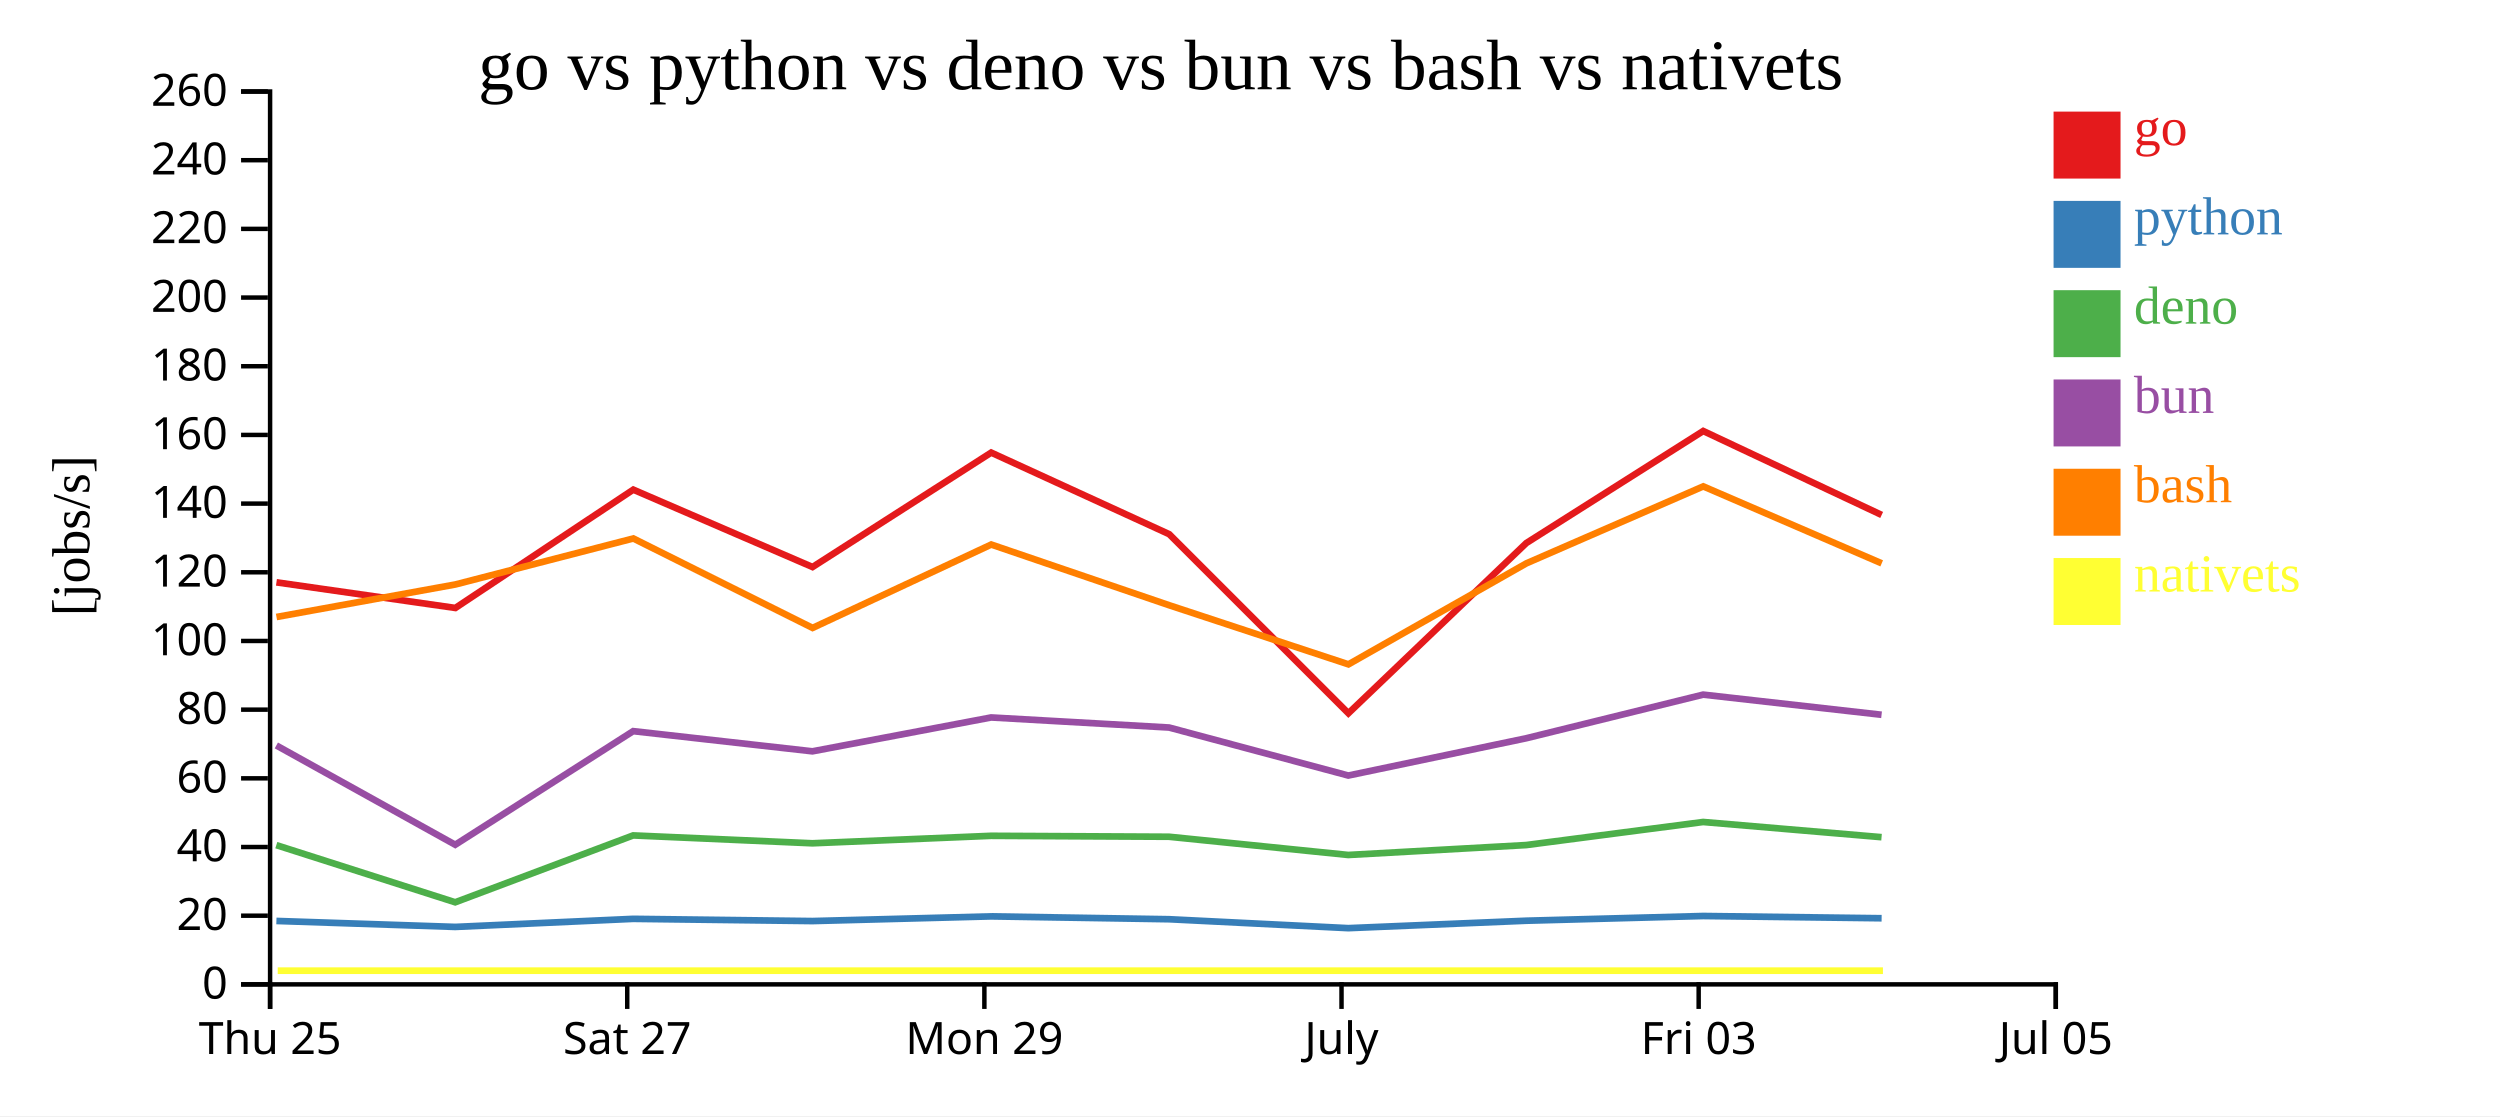
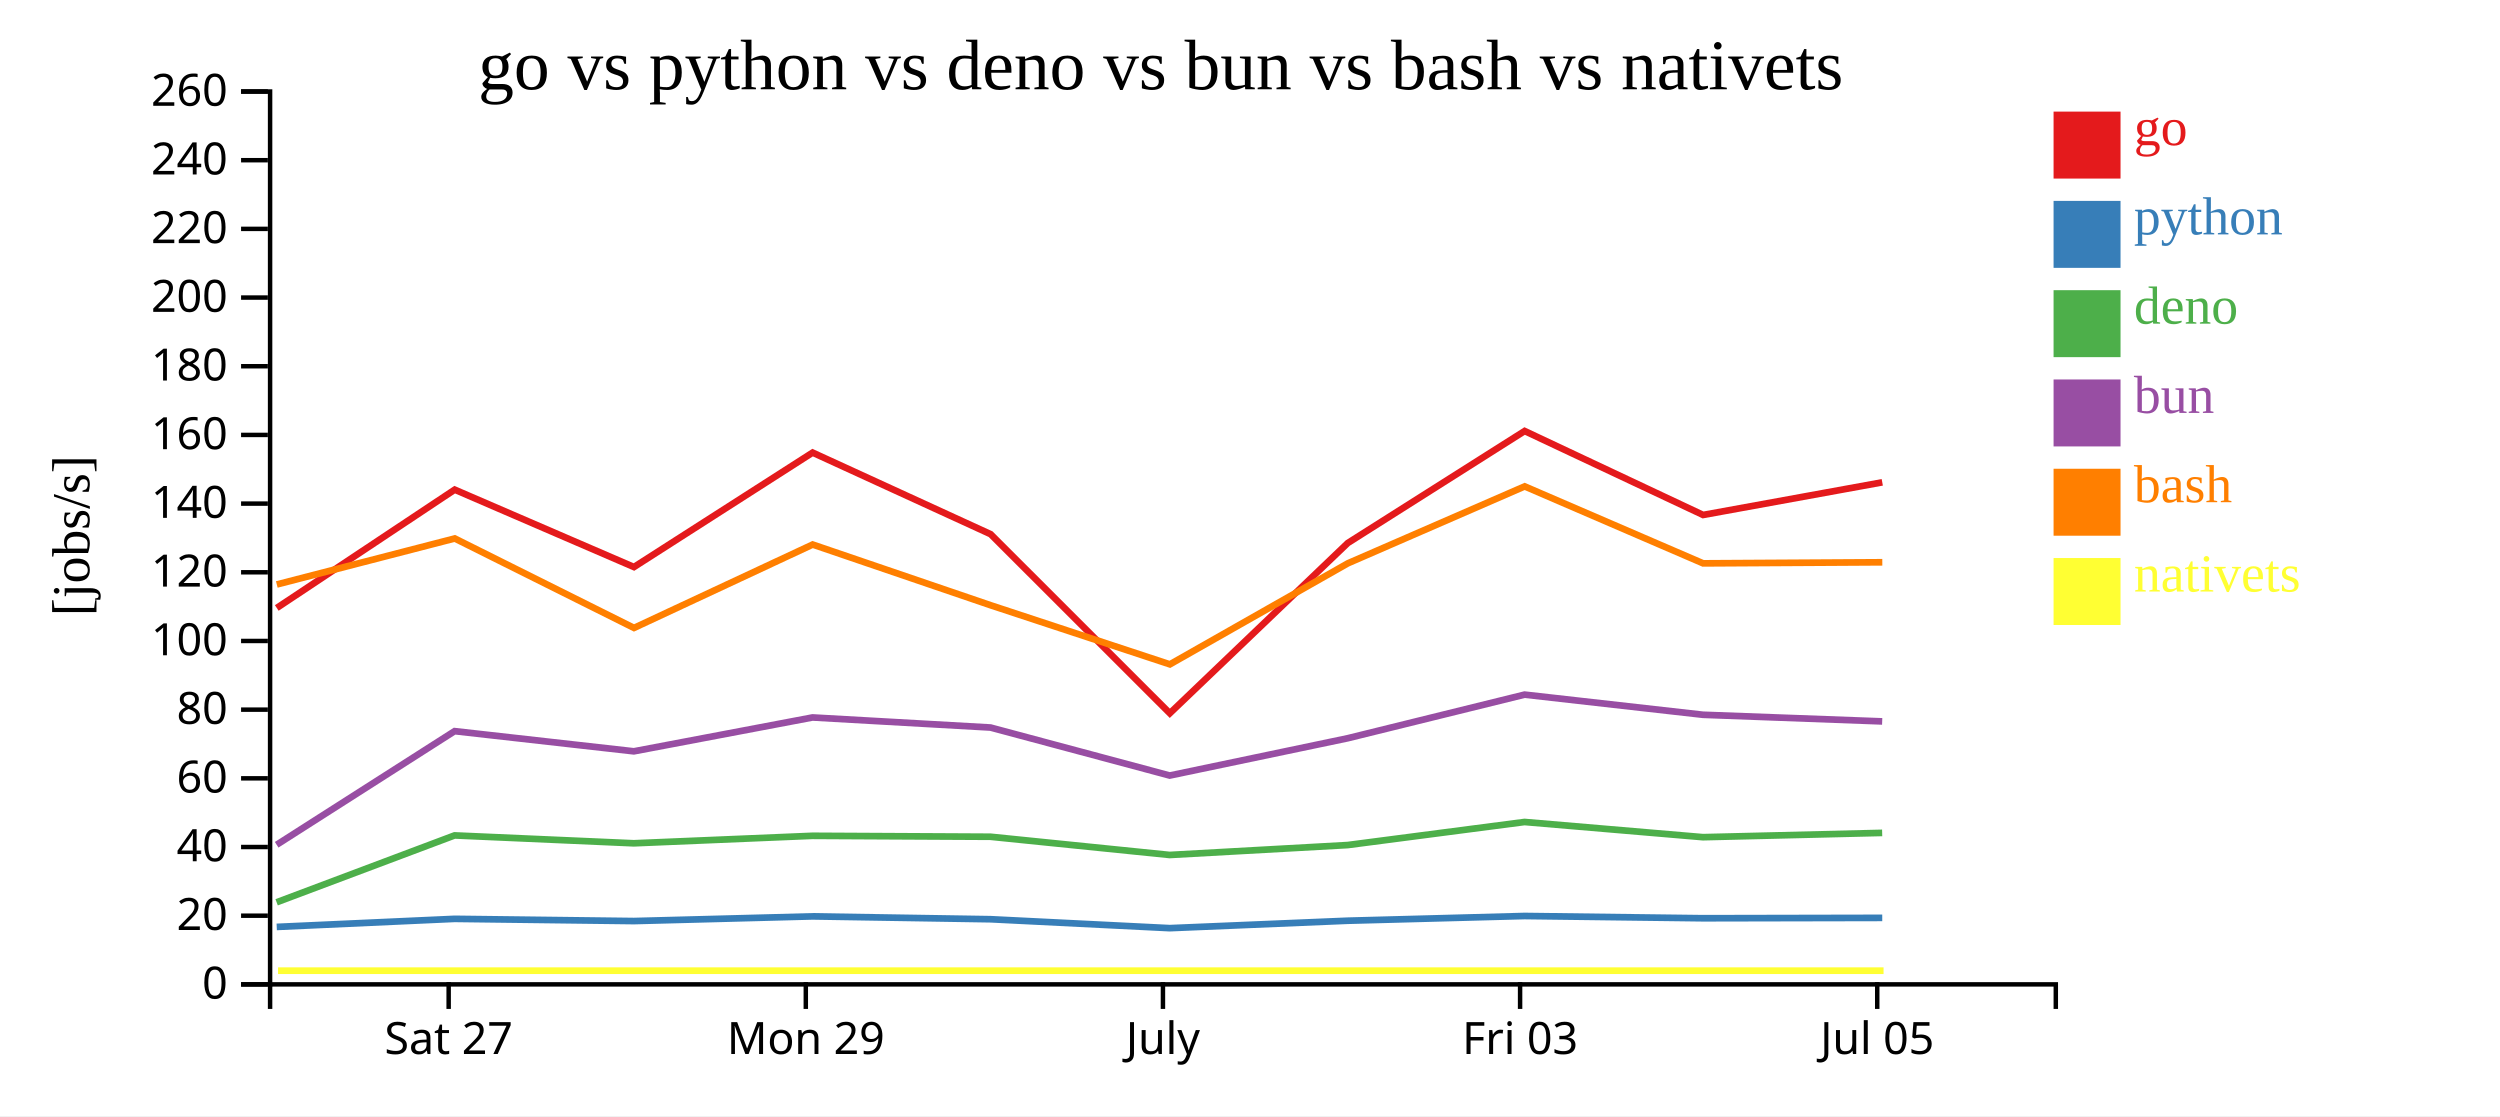
<svg xmlns="http://www.w3.org/2000/svg" width="560" height="250">
  <rect width="100%" height="100%" fill="white" />
  <g transform="translate(60,20)">
    <g transform="translate(0,200)" fill="none" font-size="10" font-family="sans-serif" text-anchor="middle">
      <path class="domain" stroke="currentColor" d="M0.5,6V0.5H400.5V6" />
-       <g class="tick" opacity="1" transform="translate(0.5,0)">
-         <line stroke="currentColor" y2="6" />
-         <text fill="currentColor" y="9" dy="0.71em">Thu 25</text>
-       </g>
-       <g class="tick" opacity="1" transform="translate(80.5,0)">
+       <g class="tick" opacity="1" transform="translate(40.5,0)">
        <line stroke="currentColor" y2="6" />
        <text fill="currentColor" y="9" dy="0.71em">Sat 27</text>
      </g>
-       <g class="tick" opacity="1" transform="translate(160.5,0)">
+       <g class="tick" opacity="1" transform="translate(120.5,0)">
        <line stroke="currentColor" y2="6" />
        <text fill="currentColor" y="9" dy="0.71em">Mon 29</text>
      </g>
-       <g class="tick" opacity="1" transform="translate(240.5,0)">
+       <g class="tick" opacity="1" transform="translate(200.5,0)">
        <line stroke="currentColor" y2="6" />
        <text fill="currentColor" y="9" dy="0.71em">July</text>
      </g>
-       <g class="tick" opacity="1" transform="translate(320.5,0)">
+       <g class="tick" opacity="1" transform="translate(280.5,0)">
        <line stroke="currentColor" y2="6" />
        <text fill="currentColor" y="9" dy="0.71em">Fri 03</text>
      </g>
-       <g class="tick" opacity="1" transform="translate(400.5,0)">
+       <g class="tick" opacity="1" transform="translate(360.5,0)">
        <line stroke="currentColor" y2="6" />
        <text fill="currentColor" y="9" dy="0.71em">Jul 05</text>
      </g>
    </g>
    <g fill="none" font-size="10" font-family="sans-serif" text-anchor="end">
      <path class="domain" stroke="currentColor" d="M-6,200.5H0.5V0.5H-6" />
      <g class="tick" opacity="1" transform="translate(0,200.5)">
        <line stroke="currentColor" x2="-6" />
        <text fill="currentColor" x="-9" dy="0.32em">0</text>
      </g>
      <g class="tick" opacity="1" transform="translate(0,185.1154)">
        <line stroke="currentColor" x2="-6" />
        <text fill="currentColor" x="-9" dy="0.32em">20</text>
      </g>
      <g class="tick" opacity="1" transform="translate(0,169.7308)">
        <line stroke="currentColor" x2="-6" />
        <text fill="currentColor" x="-9" dy="0.32em">40</text>
      </g>
      <g class="tick" opacity="1" transform="translate(0,154.3462)">
        <line stroke="currentColor" x2="-6" />
        <text fill="currentColor" x="-9" dy="0.32em">60</text>
      </g>
      <g class="tick" opacity="1" transform="translate(0,138.9615)">
        <line stroke="currentColor" x2="-6" />
        <text fill="currentColor" x="-9" dy="0.32em">80</text>
      </g>
      <g class="tick" opacity="1" transform="translate(0,123.5769)">
        <line stroke="currentColor" x2="-6" />
        <text fill="currentColor" x="-9" dy="0.32em">100</text>
      </g>
      <g class="tick" opacity="1" transform="translate(0,108.1923)">
        <line stroke="currentColor" x2="-6" />
        <text fill="currentColor" x="-9" dy="0.32em">120</text>
      </g>
      <g class="tick" opacity="1" transform="translate(0,92.80769)">
        <line stroke="currentColor" x2="-6" />
        <text fill="currentColor" x="-9" dy="0.32em">140</text>
      </g>
      <g class="tick" opacity="1" transform="translate(0,77.42308)">
        <line stroke="currentColor" x2="-6" />
        <text fill="currentColor" x="-9" dy="0.32em">160</text>
      </g>
      <g class="tick" opacity="1" transform="translate(0,62.03846)">
        <line stroke="currentColor" x2="-6" />
        <text fill="currentColor" x="-9" dy="0.32em">180</text>
      </g>
      <g class="tick" opacity="1" transform="translate(0,46.65385)">
        <line stroke="currentColor" x2="-6" />
        <text fill="currentColor" x="-9" dy="0.32em">200</text>
      </g>
      <g class="tick" opacity="1" transform="translate(0,31.26923)">
        <line stroke="currentColor" x2="-6" />
        <text fill="currentColor" x="-9" dy="0.32em">220</text>
      </g>
      <g class="tick" opacity="1" transform="translate(0,15.88462)">
        <line stroke="currentColor" x2="-6" />
        <text fill="currentColor" x="-9" dy="0.32em">240</text>
      </g>
      <g class="tick" opacity="1" transform="translate(0,0.5)">
        <line stroke="currentColor" x2="-6" />
        <text fill="currentColor" x="-9" dy="0.32em">260</text>
      </g>
    </g>
    <text text-anchor="middle" style="font-size: 12px" transform="rotate(-90)" y="-40" x="-100">[jobs/s]</text>
    <text text-anchor="middle" style="font-size: 16px" y="0" x="200">go vs python vs deno vs bun vs bash vs nativets</text>
-     <path class="line" fill="none" stroke="#e41a1c" stroke-width="1.5" d="M1.922,110.445L41.996,116.183L81.853,89.684L122.003,107.014L162.025,81.383L201.901,99.657L242.039,139.774L281.908,101.633L321.522,76.548L361.492,95.35" />
-     <path class="line" fill="none" stroke="#377eb8" stroke-width="1.5" d="M1.913,186.292L41.986,187.63L81.845,185.822L121.994,186.317L162.018,185.268L201.893,185.908L242.026,187.906L281.9,186.242L321.515,185.185L361.484,185.687" />
-     <path class="line" fill="none" stroke="#4daf4a" stroke-width="1.5" d="M1.895,169.309L41.965,182.113L81.829,167.133L121.977,168.897L162.002,167.222L201.876,167.433L242.007,171.514L281.883,169.292L321.499,164.125L361.468,167.529" />
-     <path class="line" fill="none" stroke="#984ea3" stroke-width="1.5" d="M1.899,146.979L41.972,169.226L81.832,143.778L121.981,148.297L162.006,140.71L201.88,142.969L242.011,153.722L281.887,145.367L321.503,135.597L361.471,140.11" />
-     <path class="line" fill="none" stroke="#ff7f00" stroke-width="1.5" d="M1.931,118.206L42.005,110.922L81.861,100.616L122.013,120.653L162.033,101.978L201.91,115.58L242.05,128.814L281.916,106.186L321.529,88.952L361.5,106.191" />
-     <path class="line" fill="none" stroke="#ffff33" stroke-width="1.5" d="M2.209,197.436L42.283,197.436L82.139,197.436L122.291,197.436L162.311,197.436L202.188,197.436L242.328,197.436L282.195,197.436L321.807,197.436L361.778,197.436" />
+     <path class="line" fill="none" stroke="#e41a1c" stroke-width="1.5" d="M1.996,116.183L41.853,89.684L82.003,107.014L122.025,81.383L161.901,99.657L202.039,139.774L241.908,101.633L281.522,76.548L321.492,95.35L361.629,88.039" />
+     <path class="line" fill="none" stroke="#377eb8" stroke-width="1.5" d="M1.986,187.63L41.845,185.822L81.994,186.317L122.018,185.268L161.893,185.908L202.026,187.906L241.9,186.242L281.515,185.185L321.484,185.687L361.622,185.604" />
+     <path class="line" fill="none" stroke="#4daf4a" stroke-width="1.5" d="M1.965,182.113L41.829,167.133L81.977,168.897L122.002,167.222L161.876,167.433L202.007,171.514L241.883,169.292L281.499,164.125L321.468,167.529L361.606,166.567" />
+     <path class="line" fill="none" stroke="#984ea3" stroke-width="1.5" d="M1.972,169.226L41.832,143.778L81.981,148.297L122.006,140.71L161.88,142.969L202.011,153.722L241.887,145.367L281.503,135.597L321.471,140.11L361.609,141.592" />
+     <path class="line" fill="none" stroke="#ff7f00" stroke-width="1.5" d="M2.005,110.922L41.861,100.616L82.013,120.653L122.033,101.978L161.91,115.58L202.05,128.814L241.916,106.186L281.529,88.952L321.5,106.191L361.637,105.951" />
+     <path class="line" fill="none" stroke="#ffff33" stroke-width="1.5" d="M2.283,197.436L42.139,197.436L82.291,197.436L122.311,197.436L162.188,197.436L202.328,197.436L242.195,197.436L281.807,197.436L321.778,197.436L361.916,197.436" />
    <rect class="dot" x="400" y="5" width="15" height="15" style="fill: #e41a1c;" />
    <rect class="dot" x="400" y="25" width="15" height="15" style="fill: #377eb8;" />
    <rect class="dot" x="400" y="45" width="15" height="15" style="fill: #4daf4a;" />
    <rect class="dot" x="400" y="65" width="15" height="15" style="fill: #984ea3;" />
    <rect class="dot" x="400" y="85" width="15" height="15" style="fill: #ff7f00;" />
    <rect class="dot" x="400" y="105" width="15" height="15" style="fill: #ffff33;" />
    <text class="label" x="418" y="12.5" style="fill: #e41a1c; alignment-baseline: middle;" text-anchor="left">go</text>
    <text class="label" x="418" y="32.5" style="fill: #377eb8; alignment-baseline: middle;" text-anchor="left">python</text>
    <text class="label" x="418" y="52.5" style="fill: #4daf4a; alignment-baseline: middle;" text-anchor="left">deno</text>
    <text class="label" x="418" y="72.5" style="fill: #984ea3; alignment-baseline: middle;" text-anchor="left">bun</text>
    <text class="label" x="418" y="92.5" style="fill: #ff7f00; alignment-baseline: middle;" text-anchor="left">bash</text>
    <text class="label" x="418" y="112.5" style="fill: #ffff33; alignment-baseline: middle;" text-anchor="left">nativets</text>
  </g>
</svg>
